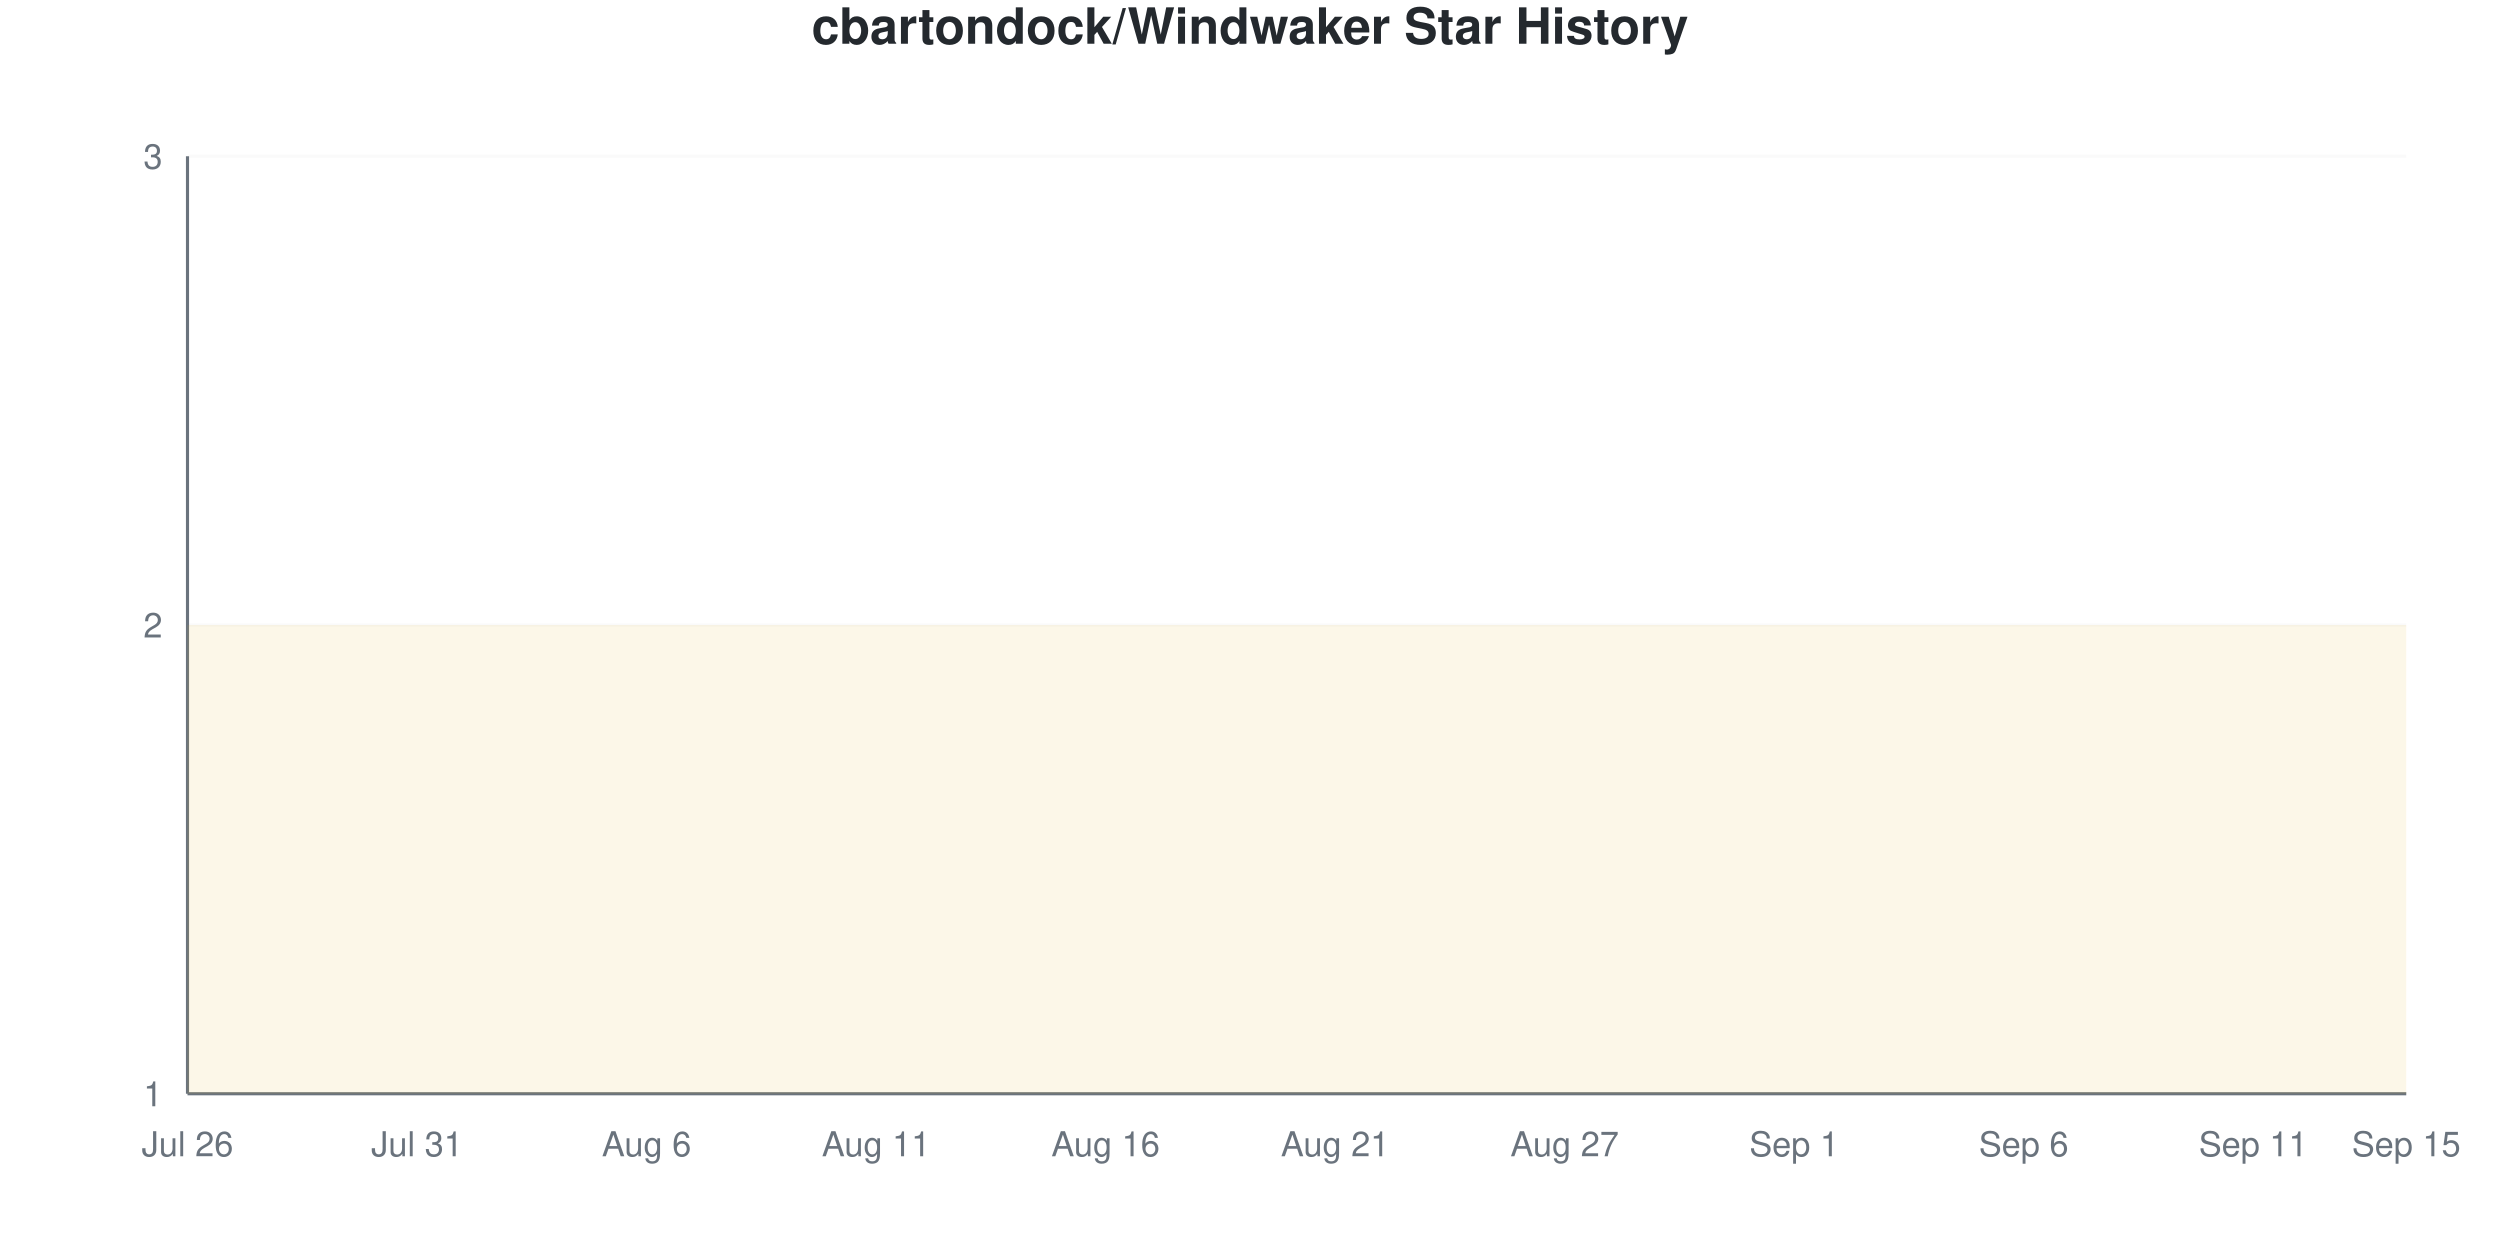
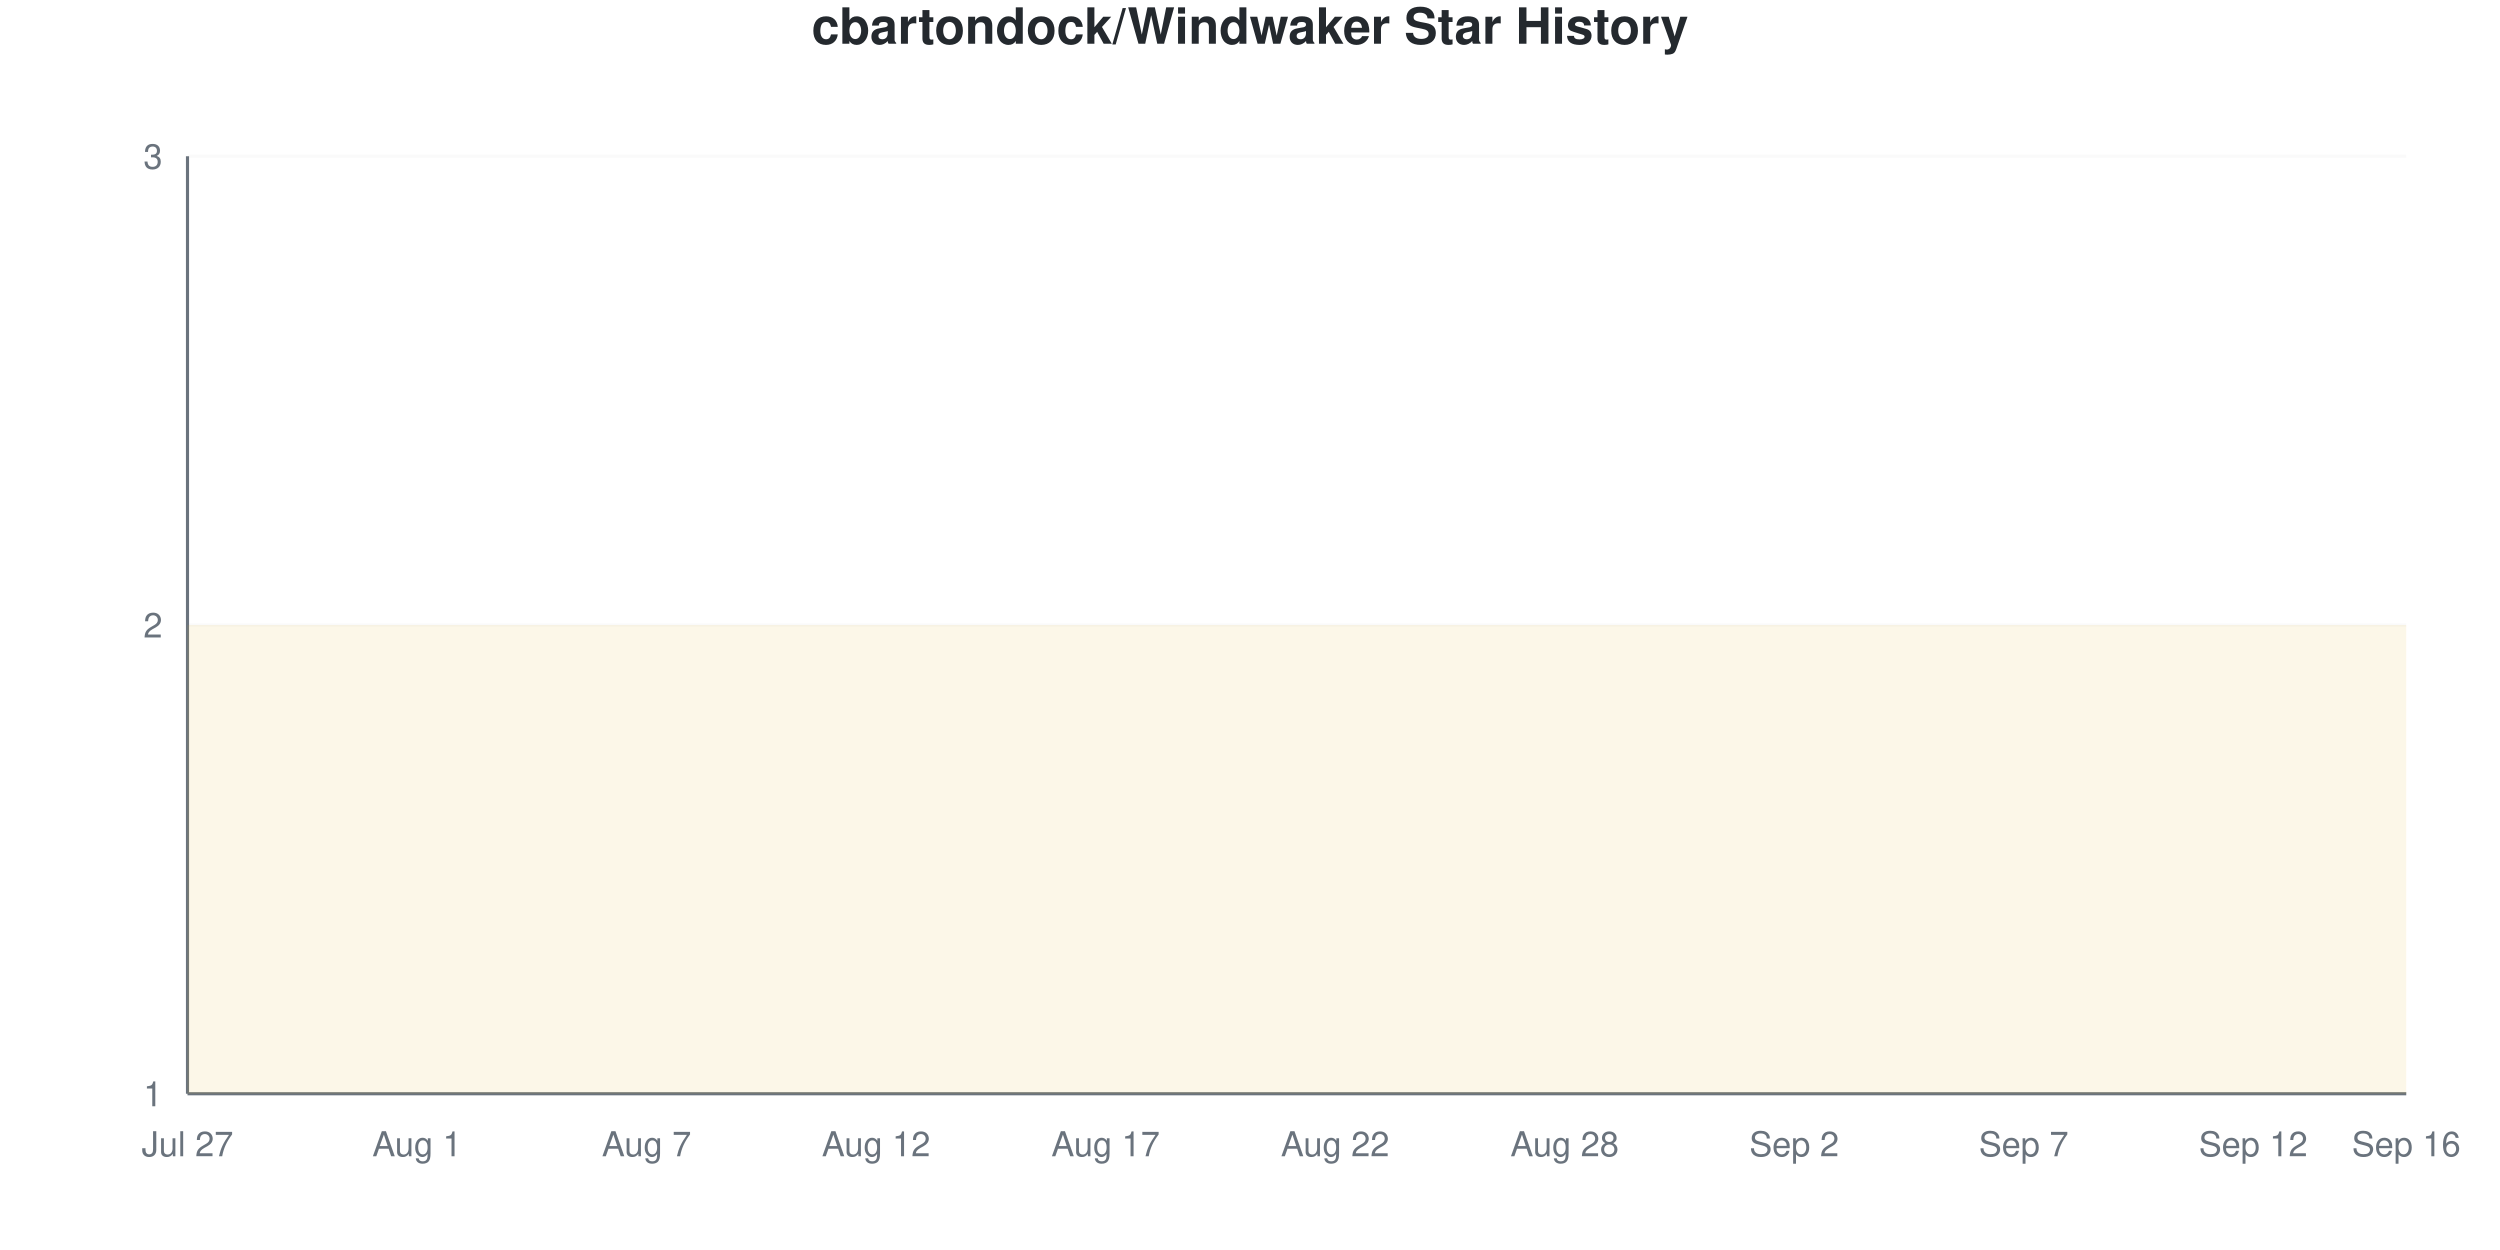
<svg xmlns="http://www.w3.org/2000/svg" viewBox="0 0 800 400" width="800" height="400">
  <style>
    @keyframes drawLine {
      to { stroke-dashoffset: 0; }
    }
    @keyframes fadeInPoint {
      from { opacity: 0; }
      to { opacity: 1; }
    }
    .data-line-0 {
      stroke-dasharray: 1290;
      stroke-dashoffset: 1290;
      animation: drawLine 2s ease-out forwards;
    }
    .data-point {
      opacity: 0;
      animation: fadeInPoint 0.5s ease-out forwards;
    }
    .chart-bg { fill: #fff; }
    .chart-text { fill: #24292e; }
    .chart-muted { fill: #6a737d; }
    .chart-grid { stroke: #eee; }
    .chart-axis { stroke: #6a737d; }
    @media (prefers-color-scheme: dark) {
      .chart-bg { fill: #0d1117; }
      .chart-text { fill: #e6edf3; }
      .chart-muted { fill: #8b949e; }
      .chart-grid { stroke: #21262d; }
      .chart-axis { stroke: #8b949e; }
    }
  </style>
  <rect width="800" height="400" class="chart-bg" />
  <text x="400" y="14" text-anchor="middle" class="chart-text" font-size="16" font-weight="bold" font-family="-apple-system, BlinkMacSystemFont, 'Segoe UI', Helvetica, Arial, sans-serif">cbartondock/Windwaker Star History</text>
  <g class="grid">
    <line x1="60" y1="350" x2="770" y2="350" class="chart-grid" stroke-opacity="0.3" />
    <text x="52" y="354" text-anchor="end" class="chart-muted" font-size="11" font-family="-apple-system, BlinkMacSystemFont, 'Segoe UI', Helvetica, Arial, sans-serif">1</text>
    <line x1="60" y1="200" x2="770" y2="200" class="chart-grid" stroke-opacity="0.3" />
    <text x="52" y="204" text-anchor="end" class="chart-muted" font-size="11" font-family="-apple-system, BlinkMacSystemFont, 'Segoe UI', Helvetica, Arial, sans-serif">2</text>
    <line x1="60" y1="50" x2="770" y2="50" class="chart-grid" stroke-opacity="0.3" />
    <text x="52" y="54" text-anchor="end" class="chart-muted" font-size="11" font-family="-apple-system, BlinkMacSystemFont, 'Segoe UI', Helvetica, Arial, sans-serif">3</text>
  </g>
  <g class="milestones">
    
  </g>
  <g class="x-axis">
-     <text x="60" y="370" text-anchor="middle" class="chart-muted" font-size="11" font-family="-apple-system, BlinkMacSystemFont, 'Segoe UI', Helvetica, Arial, sans-serif">Jul 26</text>
-     <text x="133.448" y="370" text-anchor="middle" class="chart-muted" font-size="11" font-family="-apple-system, BlinkMacSystemFont, 'Segoe UI', Helvetica, Arial, sans-serif">Jul 31</text>
-     <text x="206.897" y="370" text-anchor="middle" class="chart-muted" font-size="11" font-family="-apple-system, BlinkMacSystemFont, 'Segoe UI', Helvetica, Arial, sans-serif">Aug 6</text>
-     <text x="280.345" y="370" text-anchor="middle" class="chart-muted" font-size="11" font-family="-apple-system, BlinkMacSystemFont, 'Segoe UI', Helvetica, Arial, sans-serif">Aug 11</text>
-     <text x="353.793" y="370" text-anchor="middle" class="chart-muted" font-size="11" font-family="-apple-system, BlinkMacSystemFont, 'Segoe UI', Helvetica, Arial, sans-serif">Aug 16</text>
-     <text x="427.241" y="370" text-anchor="middle" class="chart-muted" font-size="11" font-family="-apple-system, BlinkMacSystemFont, 'Segoe UI', Helvetica, Arial, sans-serif">Aug 21</text>
-     <text x="500.69" y="370" text-anchor="middle" class="chart-muted" font-size="11" font-family="-apple-system, BlinkMacSystemFont, 'Segoe UI', Helvetica, Arial, sans-serif">Aug 27</text>
-     <text x="574.138" y="370" text-anchor="middle" class="chart-muted" font-size="11" font-family="-apple-system, BlinkMacSystemFont, 'Segoe UI', Helvetica, Arial, sans-serif">Sep 1</text>
-     <text x="647.586" y="370" text-anchor="middle" class="chart-muted" font-size="11" font-family="-apple-system, BlinkMacSystemFont, 'Segoe UI', Helvetica, Arial, sans-serif">Sep 6</text>
-     <text x="721.034" y="370" text-anchor="middle" class="chart-muted" font-size="11" font-family="-apple-system, BlinkMacSystemFont, 'Segoe UI', Helvetica, Arial, sans-serif">Sep 11</text>
-     <text x="770" y="370" text-anchor="middle" class="chart-muted" font-size="11" font-family="-apple-system, BlinkMacSystemFont, 'Segoe UI', Helvetica, Arial, sans-serif">Sep 15</text>
+     <text x="60" y="370" text-anchor="middle" class="chart-muted" font-size="11" font-family="-apple-system, BlinkMacSystemFont, 'Segoe UI', Helvetica, Arial, sans-serif">Jul 27</text>
+     <text x="133.448" y="370" text-anchor="middle" class="chart-muted" font-size="11" font-family="-apple-system, BlinkMacSystemFont, 'Segoe UI', Helvetica, Arial, sans-serif">Aug 1</text>
+     <text x="206.897" y="370" text-anchor="middle" class="chart-muted" font-size="11" font-family="-apple-system, BlinkMacSystemFont, 'Segoe UI', Helvetica, Arial, sans-serif">Aug 7</text>
+     <text x="280.345" y="370" text-anchor="middle" class="chart-muted" font-size="11" font-family="-apple-system, BlinkMacSystemFont, 'Segoe UI', Helvetica, Arial, sans-serif">Aug 12</text>
+     <text x="353.793" y="370" text-anchor="middle" class="chart-muted" font-size="11" font-family="-apple-system, BlinkMacSystemFont, 'Segoe UI', Helvetica, Arial, sans-serif">Aug 17</text>
+     <text x="427.241" y="370" text-anchor="middle" class="chart-muted" font-size="11" font-family="-apple-system, BlinkMacSystemFont, 'Segoe UI', Helvetica, Arial, sans-serif">Aug 22</text>
+     <text x="500.69" y="370" text-anchor="middle" class="chart-muted" font-size="11" font-family="-apple-system, BlinkMacSystemFont, 'Segoe UI', Helvetica, Arial, sans-serif">Aug 28</text>
+     <text x="574.138" y="370" text-anchor="middle" class="chart-muted" font-size="11" font-family="-apple-system, BlinkMacSystemFont, 'Segoe UI', Helvetica, Arial, sans-serif">Sep 2</text>
+     <text x="647.586" y="370" text-anchor="middle" class="chart-muted" font-size="11" font-family="-apple-system, BlinkMacSystemFont, 'Segoe UI', Helvetica, Arial, sans-serif">Sep 7</text>
+     <text x="721.034" y="370" text-anchor="middle" class="chart-muted" font-size="11" font-family="-apple-system, BlinkMacSystemFont, 'Segoe UI', Helvetica, Arial, sans-serif">Sep 12</text>
+     <text x="770" y="370" text-anchor="middle" class="chart-muted" font-size="11" font-family="-apple-system, BlinkMacSystemFont, 'Segoe UI', Helvetica, Arial, sans-serif">Sep 16</text>
  </g>
  <line x1="60" y1="50" x2="60" y2="350" class="chart-axis" stroke-width="1" />
  <line x1="60" y1="350" x2="770" y2="350" class="chart-axis" stroke-width="1" />
  <path d="M60,350 L60,200 C68.161,200 76.322,200 84.483,200 C92.644,200 100.805,200 108.966,200 C117.126,200 125.287,200 133.448,200 C141.609,200 149.77,200 157.931,200 C166.092,200 174.253,200 182.414,200 C190.575,200 198.736,200 206.897,200 C215.057,200 223.218,200 231.379,200 C239.54,200 247.701,200 255.862,200 C264.023,200 272.184,200 280.345,200 C288.506,200 296.667,200 304.828,200 C312.989,200 321.149,200 329.31,200 C337.471,200 345.632,200 353.793,200 C361.954,200 370.115,200 378.276,200 C386.437,200 394.598,200 402.759,200 C410.92,200 419.08,200 427.241,200 C435.402,200 443.563,200 451.724,200 C459.885,200 468.046,200 476.207,200 C484.368,200 492.529,200 500.69,200 C508.851,200 517.011,200 525.172,200 C533.333,200 541.494,200 549.655,200 C557.816,200 565.977,200 574.138,200 C582.299,200 590.46,200 598.621,200 C606.782,200 614.943,200 623.103,200 C631.264,200 639.425,200 647.586,200 C655.747,200 663.908,200 672.069,200 C680.23,200 688.391,200 696.552,200 C704.713,200 712.874,200 721.034,200 C729.195,200 737.356,200 745.517,200 C753.678,200 761.839,200 770,200 L770,350 L60,350 Z" fill="#dfb317" fill-opacity="0.1" />
  <path d="M60,350 L60,200 C68.161,200 76.322,200 84.483,200 C92.644,200 100.805,200 108.966,200 C117.126,200 125.287,200 133.448,200 C141.609,200 149.77,200 157.931,200 C166.092,200 174.253,200 182.414,200 C190.575,200 198.736,200 206.897,200 C215.057,200 223.218,200 231.379,200 C239.54,200 247.701,200 255.862,200 C264.023,200 272.184,200 280.345,200 C288.506,200 296.667,200 304.828,200 C312.989,200 321.149,200 329.31,200 C337.471,200 345.632,200 353.793,200 C361.954,200 370.115,200 378.276,200 C386.437,200 394.598,200 402.759,200 C410.92,200 419.08,200 427.241,200 C435.402,200 443.563,200 451.724,200 C459.885,200 468.046,200 476.207,200 C484.368,200 492.529,200 500.69,200 C508.851,200 517.011,200 525.172,200 C533.333,200 541.494,200 549.655,200 C557.816,200 565.977,200 574.138,200 C582.299,200 590.46,200 598.621,200 C606.782,200 614.943,200 623.103,200 C631.264,200 639.425,200 647.586,200 C655.747,200 663.908,200 672.069,200 C680.23,200 688.391,200 696.552,200 C704.713,200 712.874,200 721.034,200 C729.195,200 737.356,200 745.517,200 C753.678,200 761.839,200 770,200" fill="none" stroke="#dfb317" stroke-width="2.5" class="data-line-0" />
  <g class="points">
    <circle cx="60" cy="200" r="4" fill="#dfb317" class="data-point" style="animation-delay: 1.50s" />
    <circle cx="84.483" cy="200" r="4" fill="#dfb317" class="data-point" style="animation-delay: 1.55s" />
    <circle cx="108.966" cy="200" r="4" fill="#dfb317" class="data-point" style="animation-delay: 1.60s" />
    <circle cx="133.448" cy="200" r="4" fill="#dfb317" class="data-point" style="animation-delay: 1.65s" />
    <circle cx="157.931" cy="200" r="4" fill="#dfb317" class="data-point" style="animation-delay: 1.70s" />
    <circle cx="182.414" cy="200" r="4" fill="#dfb317" class="data-point" style="animation-delay: 1.75s" />
    <circle cx="206.897" cy="200" r="4" fill="#dfb317" class="data-point" style="animation-delay: 1.80s" />
    <circle cx="231.379" cy="200" r="4" fill="#dfb317" class="data-point" style="animation-delay: 1.85s" />
    <circle cx="255.862" cy="200" r="4" fill="#dfb317" class="data-point" style="animation-delay: 1.90s" />
    <circle cx="280.345" cy="200" r="4" fill="#dfb317" class="data-point" style="animation-delay: 1.95s" />
    <circle cx="304.828" cy="200" r="4" fill="#dfb317" class="data-point" style="animation-delay: 2.00s" />
    <circle cx="329.31" cy="200" r="4" fill="#dfb317" class="data-point" style="animation-delay: 2.05s" />
    <circle cx="353.793" cy="200" r="4" fill="#dfb317" class="data-point" style="animation-delay: 2.10s" />
    <circle cx="378.276" cy="200" r="4" fill="#dfb317" class="data-point" style="animation-delay: 2.15s" />
    <circle cx="402.759" cy="200" r="4" fill="#dfb317" class="data-point" style="animation-delay: 2.20s" />
    <circle cx="427.241" cy="200" r="4" fill="#dfb317" class="data-point" style="animation-delay: 2.25s" />
    <circle cx="451.724" cy="200" r="4" fill="#dfb317" class="data-point" style="animation-delay: 2.30s" />
    <circle cx="476.207" cy="200" r="4" fill="#dfb317" class="data-point" style="animation-delay: 2.35s" />
    <circle cx="500.69" cy="200" r="4" fill="#dfb317" class="data-point" style="animation-delay: 2.40s" />
    <circle cx="525.172" cy="200" r="4" fill="#dfb317" class="data-point" style="animation-delay: 2.45s" />
    <circle cx="549.655" cy="200" r="4" fill="#dfb317" class="data-point" style="animation-delay: 2.50s" />
    <circle cx="574.138" cy="200" r="4" fill="#dfb317" class="data-point" style="animation-delay: 2.55s" />
    <circle cx="598.621" cy="200" r="4" fill="#dfb317" class="data-point" style="animation-delay: 2.60s" />
    <circle cx="623.103" cy="200" r="4" fill="#dfb317" class="data-point" style="animation-delay: 2.65s" />
    <circle cx="647.586" cy="200" r="4" fill="#dfb317" class="data-point" style="animation-delay: 2.70s" />
    <circle cx="672.069" cy="200" r="4" fill="#dfb317" class="data-point" style="animation-delay: 2.75s" />
    <circle cx="696.552" cy="200" r="4" fill="#dfb317" class="data-point" style="animation-delay: 2.80s" />
    <circle cx="721.034" cy="200" r="4" fill="#dfb317" class="data-point" style="animation-delay: 2.85s" />
    <circle cx="745.517" cy="200" r="4" fill="#dfb317" class="data-point" style="animation-delay: 2.90s" />
    <circle cx="770" cy="200" r="4" fill="#dfb317" class="data-point" style="animation-delay: 2.95s" />
  </g>
</svg>
